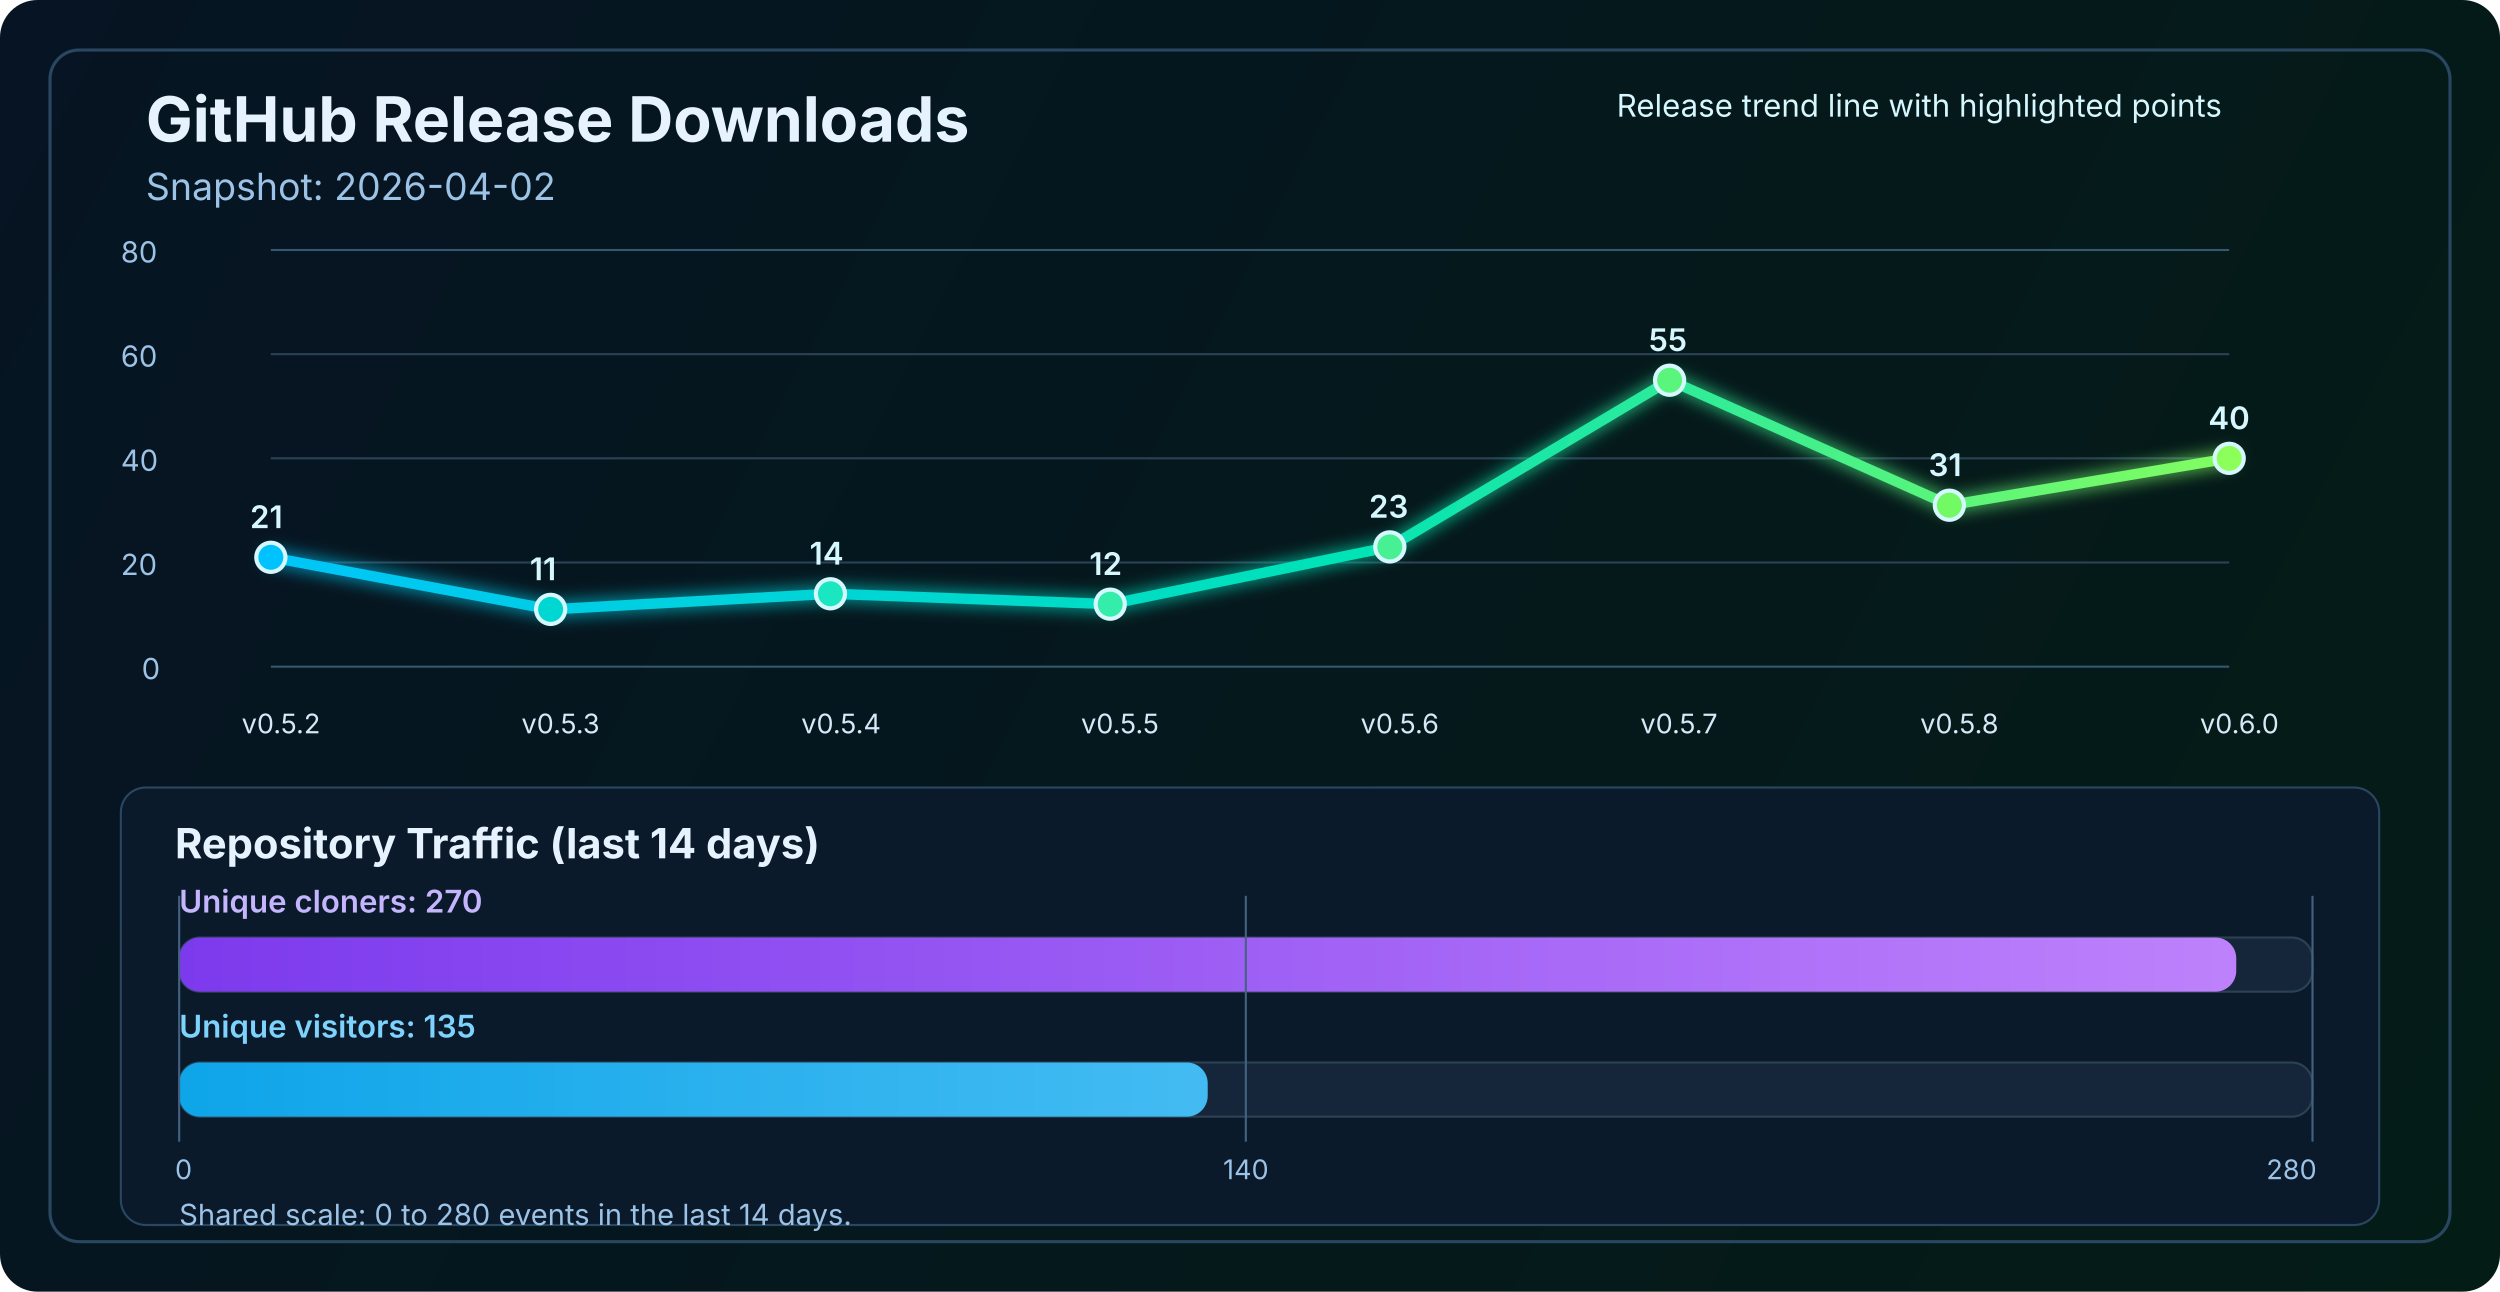
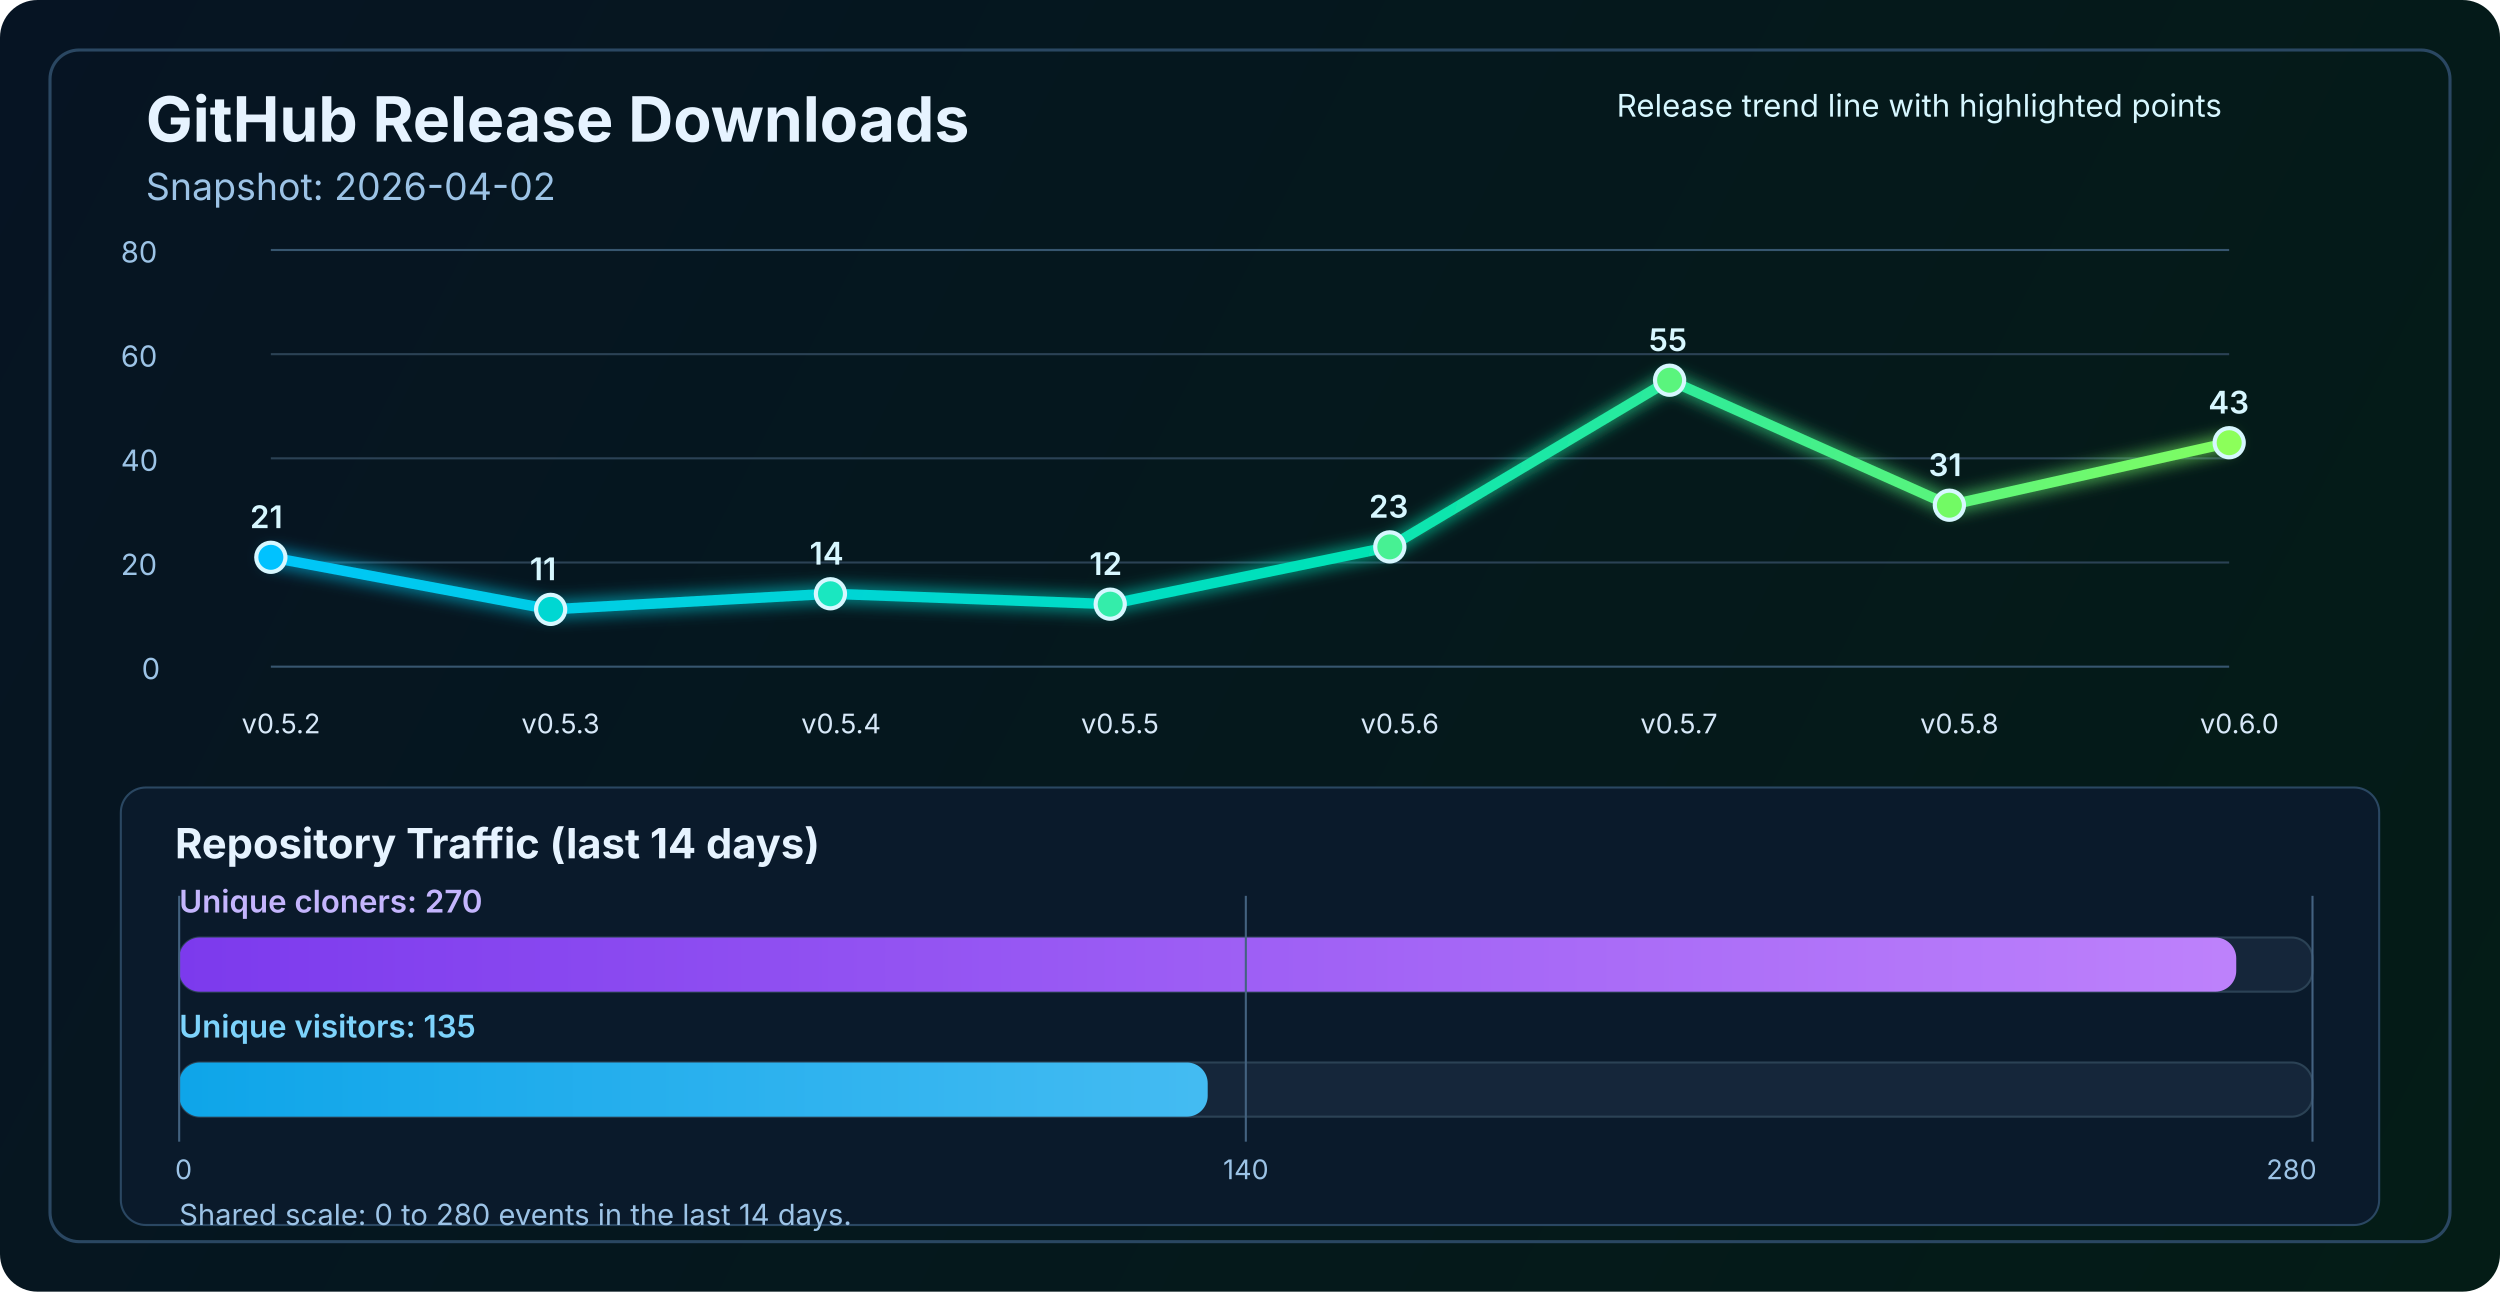
<svg xmlns="http://www.w3.org/2000/svg" width="1200" height="620" viewBox="0 0 1200 620" fill="none" role="img" aria-labelledby="title desc">
  <defs>
    <linearGradient id="bg" x1="0" y1="0" x2="1200" y2="620" gradientUnits="userSpaceOnUse">
      <stop stop-color="#061423" />
      <stop offset="1" stop-color="#041C16" />
    </linearGradient>
    <linearGradient id="line" x1="130" y1="86" x2="1070" y2="340" gradientUnits="userSpaceOnUse">
      <stop stop-color="#00C2FF" />
      <stop offset="0.55" stop-color="#00E2B8" />
      <stop offset="1" stop-color="#8CFF5A" />
    </linearGradient>
    <linearGradient id="cloneFill" x1="86" y1="450" x2="1110" y2="450" gradientUnits="userSpaceOnUse">
      <stop stop-color="#7C3AED" />
      <stop offset="1" stop-color="#C084FC" />
    </linearGradient>
    <linearGradient id="viewFill" x1="86" y1="482" x2="1110" y2="482" gradientUnits="userSpaceOnUse">
      <stop stop-color="#0EA5E9" />
      <stop offset="1" stop-color="#7DD3FC" />
    </linearGradient>
    <filter id="glow" x="-50%" y="-50%" width="200%" height="200%">
      <feGaussianBlur stdDeviation="4" result="blur" />
      <feMerge>
        <feMergeNode in="blur" />
        <feMergeNode in="SourceGraphic" />
      </feMerge>
    </filter>
  </defs>
  <rect width="1200" height="620" rx="18" fill="url(#bg)" />
  <rect x="24" y="24" width="1152" height="572" rx="14" stroke="#2A4762" stroke-width="1.5" />
  <text x="70" y="68" fill="#E6F3FF" font-size="30" font-family="SF Pro Display, -apple-system, BlinkMacSystemFont, Segoe UI, sans-serif" font-weight="700">GitHub Release Downloads</text>
  <text x="70" y="96" fill="#9CC3E6" font-size="18" font-family="SF Pro Text, -apple-system, BlinkMacSystemFont, Segoe UI, sans-serif">Snapshot: 2026-04-02</text>
  <line x1="130" y1="320.0" x2="1070" y2="320.0" stroke="#37566F" stroke-width="1" />
  <line x1="130" y1="270.0" x2="1070" y2="270.0" stroke="#2B4255" stroke-width="1" />
  <line x1="130" y1="220.0" x2="1070" y2="220.0" stroke="#2B4255" stroke-width="1" />
  <line x1="130" y1="170.0" x2="1070" y2="170.0" stroke="#2B4255" stroke-width="1" />
  <line x1="130" y1="120.0" x2="1070" y2="120.0" stroke="#37566F" stroke-width="1" />
  <text x="68" y="326.0" fill="#9CC3E6" font-size="14" font-family="SF Pro Text, -apple-system, BlinkMacSystemFont, Segoe UI, sans-serif">0</text>
  <text x="58" y="276.0" fill="#9CC3E6" font-size="14" font-family="SF Pro Text, -apple-system, BlinkMacSystemFont, Segoe UI, sans-serif">20</text>
  <text x="58" y="226.0" fill="#9CC3E6" font-size="14" font-family="SF Pro Text, -apple-system, BlinkMacSystemFont, Segoe UI, sans-serif">40</text>
  <text x="58" y="176.0" fill="#9CC3E6" font-size="14" font-family="SF Pro Text, -apple-system, BlinkMacSystemFont, Segoe UI, sans-serif">60</text>
  <text x="58" y="126.0" fill="#9CC3E6" font-size="14" font-family="SF Pro Text, -apple-system, BlinkMacSystemFont, Segoe UI, sans-serif">80</text>
-   <polyline points="130.0,267.5 264.3,292.5 398.6,285.0 532.9,290.0 667.1,262.5 801.4,182.5 935.7,242.5 1070.0,220.0" fill="none" stroke="url(#line)" stroke-width="5" stroke-linecap="round" stroke-linejoin="round" filter="url(#glow)" />
+   <polyline points="130.0,267.5 264.3,292.5 398.6,285.0 532.9,290.0 667.1,262.5 801.4,182.5 935.7,242.5 1070.0,212.5" fill="none" stroke="url(#line)" stroke-width="5" stroke-linecap="round" stroke-linejoin="round" filter="url(#glow)" />
  <circle cx="130.0" cy="267.5" r="7" fill="#00C2FF" stroke="#D7F7FF" stroke-width="2" />
  <circle cx="264.3" cy="292.5" r="7" fill="#00D7D2" stroke="#D7F7FF" stroke-width="2" />
  <circle cx="398.6" cy="285.0" r="7" fill="#1AE7C0" stroke="#D7F7FF" stroke-width="2" />
  <circle cx="532.9" cy="290.0" r="7" fill="#34EDAA" stroke="#D7F7FF" stroke-width="2" />
  <circle cx="667.1" cy="262.5" r="7" fill="#47F193" stroke="#D7F7FF" stroke-width="2" />
  <circle cx="801.4" cy="182.5" r="7" fill="#5AF57D" stroke="#D7F7FF" stroke-width="2" />
  <circle cx="935.7" cy="242.5" r="7" fill="#72FA64" stroke="#D7F7FF" stroke-width="2" />
-   <circle cx="1070.0" cy="220.0" r="7" fill="#8CFF5A" stroke="#D7F7FF" stroke-width="2" />
+   <circle cx="1070.0" cy="212.5" r="7" fill="#8CFF5A" stroke="#D7F7FF" stroke-width="2" />
  <text x="116.0" y="352" fill="#D7E8F8" font-size="13" font-family="SF Pro Text, -apple-system, BlinkMacSystemFont, Segoe UI, sans-serif">v0.5.2</text>
  <text x="250.3" y="352" fill="#D7E8F8" font-size="13" font-family="SF Pro Text, -apple-system, BlinkMacSystemFont, Segoe UI, sans-serif">v0.5.3</text>
  <text x="384.6" y="352" fill="#D7E8F8" font-size="13" font-family="SF Pro Text, -apple-system, BlinkMacSystemFont, Segoe UI, sans-serif">v0.5.4</text>
  <text x="518.9" y="352" fill="#D7E8F8" font-size="13" font-family="SF Pro Text, -apple-system, BlinkMacSystemFont, Segoe UI, sans-serif">v0.5.5</text>
  <text x="653.1" y="352" fill="#D7E8F8" font-size="13" font-family="SF Pro Text, -apple-system, BlinkMacSystemFont, Segoe UI, sans-serif">v0.5.6</text>
  <text x="787.4" y="352" fill="#D7E8F8" font-size="13" font-family="SF Pro Text, -apple-system, BlinkMacSystemFont, Segoe UI, sans-serif">v0.5.7</text>
  <text x="921.7" y="352" fill="#D7E8F8" font-size="13" font-family="SF Pro Text, -apple-system, BlinkMacSystemFont, Segoe UI, sans-serif">v0.5.8</text>
  <text x="1056.0" y="352" fill="#D7E8F8" font-size="13" font-family="SF Pro Text, -apple-system, BlinkMacSystemFont, Segoe UI, sans-serif">v0.6.0</text>
  <text x="120.0" y="253.5" fill="#D7F7FF" font-size="15" font-family="SF Pro Text, -apple-system, BlinkMacSystemFont, Segoe UI, sans-serif" font-weight="600">21</text>
  <text x="254.3" y="278.5" fill="#D7F7FF" font-size="15" font-family="SF Pro Text, -apple-system, BlinkMacSystemFont, Segoe UI, sans-serif" font-weight="600">11</text>
  <text x="388.6" y="271.0" fill="#D7F7FF" font-size="15" font-family="SF Pro Text, -apple-system, BlinkMacSystemFont, Segoe UI, sans-serif" font-weight="600">14</text>
  <text x="522.9" y="276.0" fill="#D7F7FF" font-size="15" font-family="SF Pro Text, -apple-system, BlinkMacSystemFont, Segoe UI, sans-serif" font-weight="600">12</text>
  <text x="657.1" y="248.5" fill="#D7F7FF" font-size="15" font-family="SF Pro Text, -apple-system, BlinkMacSystemFont, Segoe UI, sans-serif" font-weight="600">23</text>
  <text x="791.4" y="168.5" fill="#D7F7FF" font-size="15" font-family="SF Pro Text, -apple-system, BlinkMacSystemFont, Segoe UI, sans-serif" font-weight="600">55</text>
  <text x="925.7" y="228.5" fill="#D7F7FF" font-size="15" font-family="SF Pro Text, -apple-system, BlinkMacSystemFont, Segoe UI, sans-serif" font-weight="600">31</text>
-   <text x="1060.0" y="206.0" fill="#D7F7FF" font-size="15" font-family="SF Pro Text, -apple-system, BlinkMacSystemFont, Segoe UI, sans-serif" font-weight="600">40</text>
+   <text x="1060.0" y="198.5" fill="#D7F7FF" font-size="15" font-family="SF Pro Text, -apple-system, BlinkMacSystemFont, Segoe UI, sans-serif" font-weight="600">43</text>
  <text x="776" y="56" fill="#D7F7FF" font-size="15" font-family="SF Pro Text, -apple-system, BlinkMacSystemFont, Segoe UI, sans-serif">Release trend line with highlighted points</text>
  <rect x="58" y="378" width="1084" height="210" rx="12" fill="#0A1A2B" stroke="#2A4762" stroke-width="1" />
  <text x="84" y="412" fill="#E6F3FF" font-size="20" font-family="SF Pro Text, -apple-system, BlinkMacSystemFont, Segoe UI, sans-serif" font-weight="700">Repository Traffic (last 14 days)</text>
  <text x="86" y="438" fill="#C4B5FD" font-size="15" font-family="SF Pro Text, -apple-system, BlinkMacSystemFont, Segoe UI, sans-serif" font-weight="600">Unique cloners: 270</text>
  <rect x="86" y="450" width="1024" height="26" rx="10" fill="#15263A" stroke="#2B4255" stroke-width="1" />
  <rect x="86" y="450" width="987.4" height="26" rx="10" fill="url(#cloneFill)" />
  <text x="86" y="498" fill="#7DD3FC" font-size="15" font-family="SF Pro Text, -apple-system, BlinkMacSystemFont, Segoe UI, sans-serif" font-weight="600">Unique visitors: 135</text>
  <rect x="86" y="510" width="1024" height="26" rx="10" fill="#15263A" stroke="#2B4255" stroke-width="1" />
  <rect x="86" y="510" width="493.7" height="26" rx="10" fill="url(#viewFill)" />
  <line x1="86" y1="430" x2="86" y2="548" stroke="#436280" stroke-width="1" />
  <line x1="598.0" y1="430" x2="598.0" y2="548" stroke="#436280" stroke-width="1" />
  <line x1="1110" y1="430" x2="1110" y2="548" stroke="#436280" stroke-width="1" />
  <text x="84" y="566" text-anchor="start" fill="#9CC3E6" font-size="13" font-family="SF Pro Text, -apple-system, BlinkMacSystemFont, Segoe UI, sans-serif">0</text>
  <text x="598.0" y="566" text-anchor="middle" fill="#9CC3E6" font-size="13" font-family="SF Pro Text, -apple-system, BlinkMacSystemFont, Segoe UI, sans-serif">140</text>
  <text x="1112" y="566" text-anchor="end" fill="#9CC3E6" font-size="13" font-family="SF Pro Text, -apple-system, BlinkMacSystemFont, Segoe UI, sans-serif">280</text>
  <text x="86" y="588" fill="#9CC3E6" font-size="14" font-family="SF Pro Text, -apple-system, BlinkMacSystemFont, Segoe UI, sans-serif">Shared scale: 0 to 280 events in the last 14 days.</text>
</svg>
